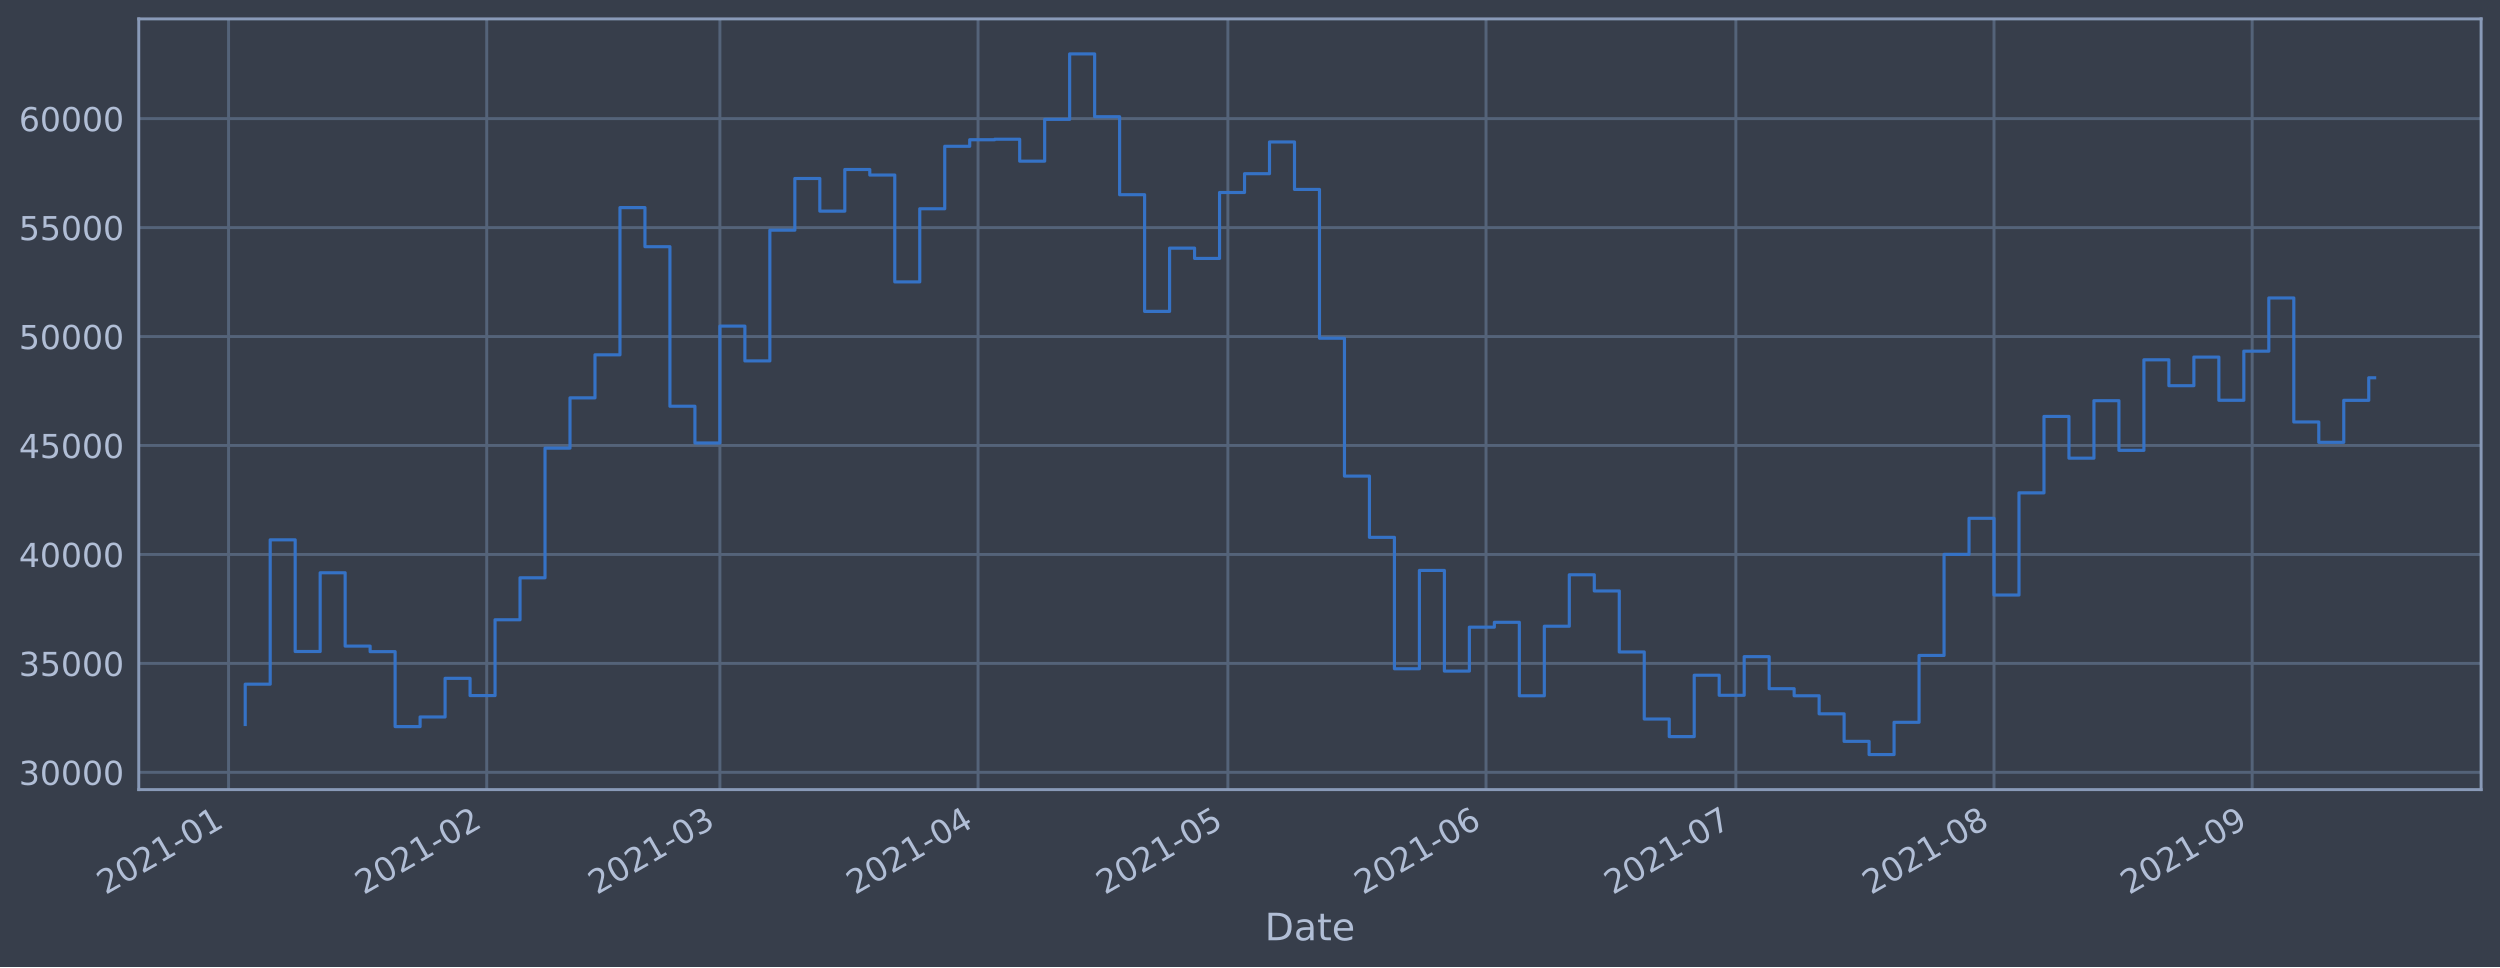
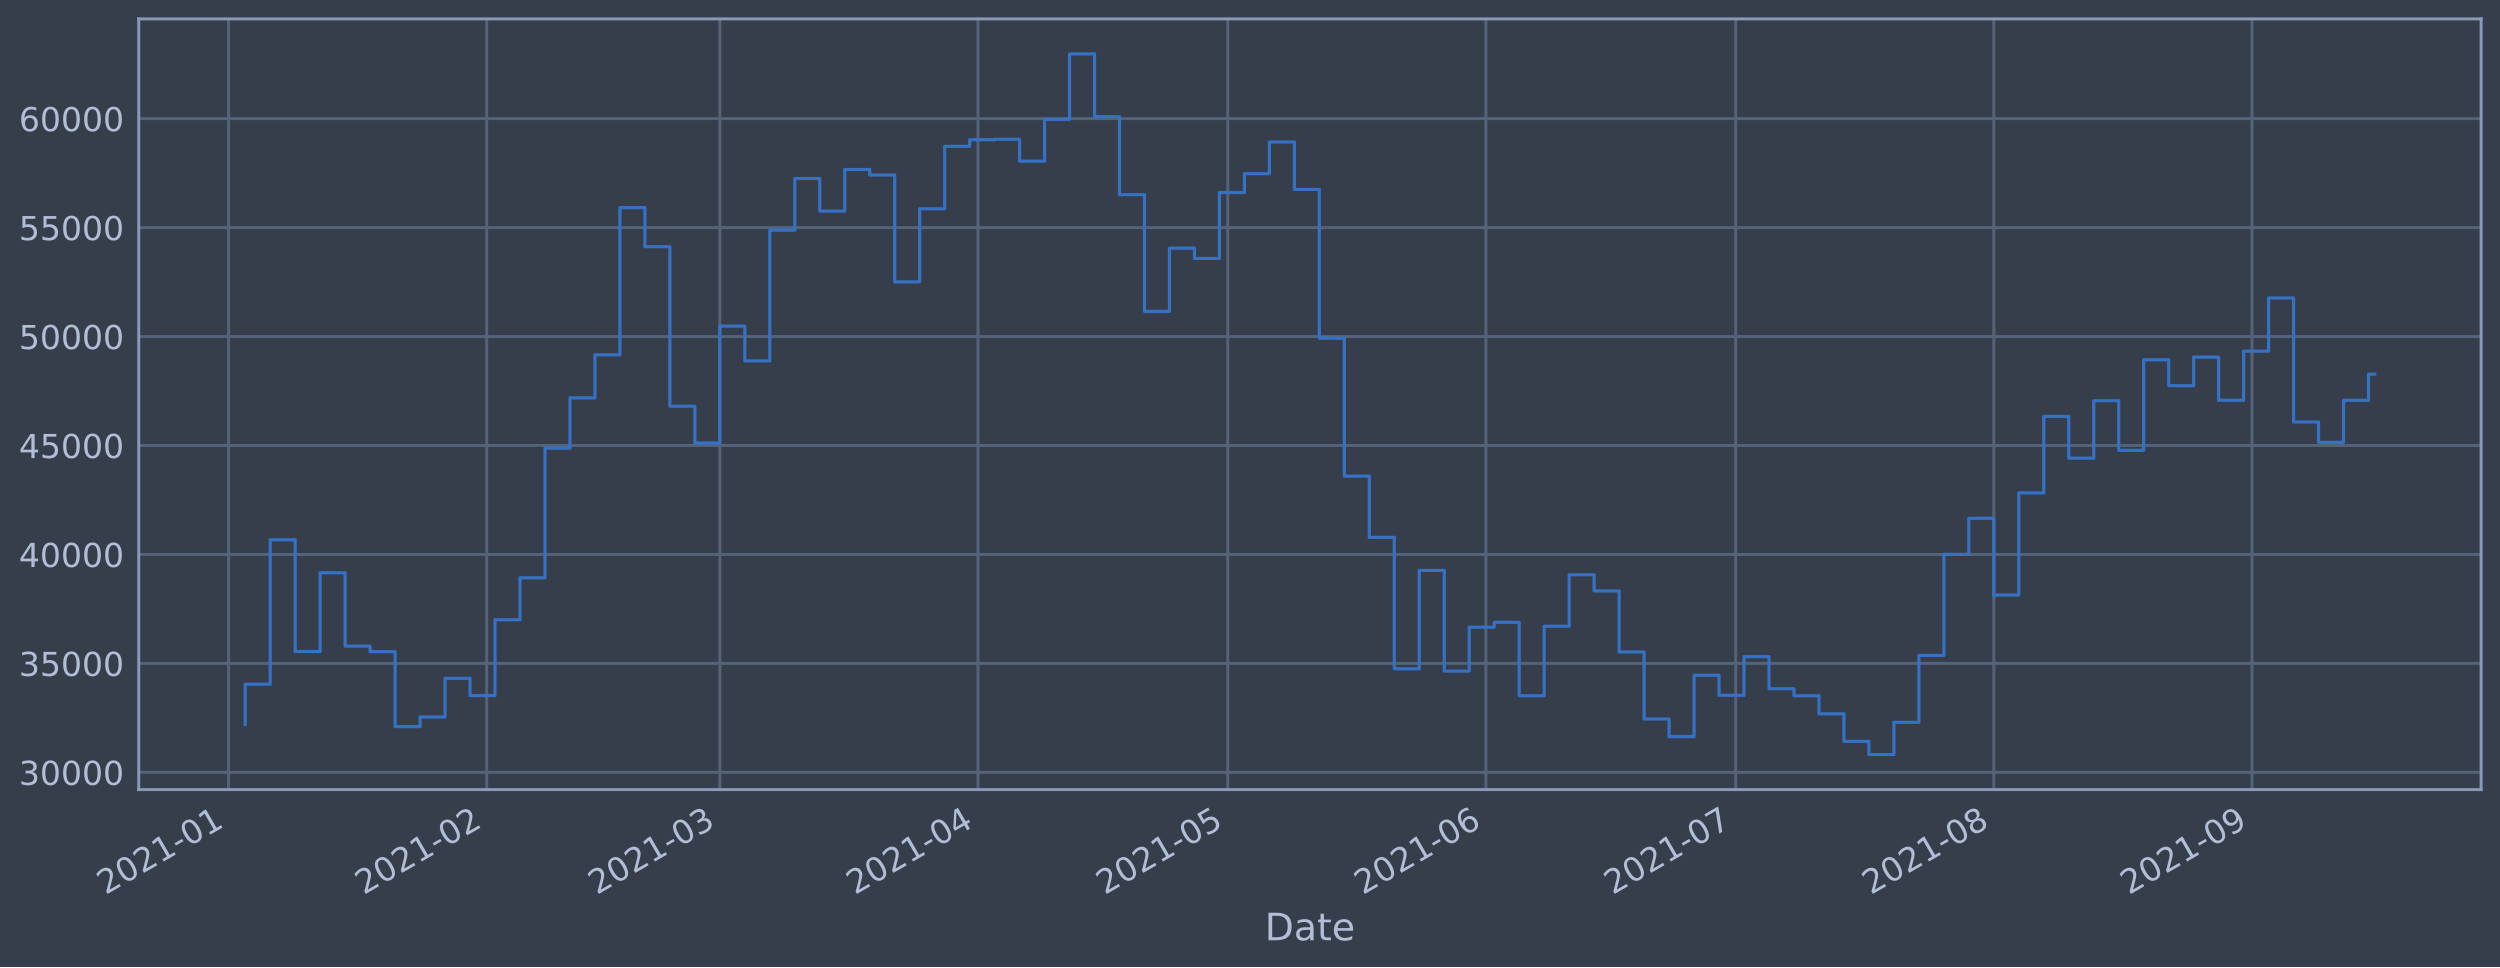
<svg xmlns="http://www.w3.org/2000/svg" xmlns:xlink="http://www.w3.org/1999/xlink" height="368.58pt" version="1.1" viewBox="0 0 952.884 368.58" width="952.884pt">
  <defs>
    <style type="text/css">*{stroke-linecap:butt;stroke-linejoin:round;}</style>
  </defs>
  <g id="figure_1">
    <g id="patch_1">
      <path d="M 0 368.58  L 952.884 368.58  L 952.884 0  L 0 0  z " style="fill:#373e4b;" />
    </g>
    <g id="axes_1">
      <g id="patch_2">
        <path d="M 52.884 300.96  L 945.684 300.96  L 945.684 7.2  L 52.884 7.2  z " style="fill:#373e4b;" />
      </g>
      <g id="matplotlib.axis_1">
        <g id="xtick_1">
          <g id="line2d_1">
-             <path clip-path="url(#pe3e626de74)" d="M 87.117 300.96  L 87.117 7.2  " style="fill:none;stroke:#546379;stroke-linecap:square;stroke-width:1.12;" />
+             <path clip-path="url(#pa1efd45456)" d="M 87.118 300.96  L 87.118 7.2  " style="fill:none;stroke:#546379;stroke-linecap:square;stroke-width:1.12;" />
          </g>
          <g id="line2d_2" />
          <g id="text_1">
-             <g style="fill:#b1bed6;" transform="translate(40.21412 341.1745)rotate(-30)scale(0.126 -0.126)">
+             <g style="fill:#b1bed6;" transform="translate(40.21481 341.1745)rotate(-30)scale(0.126 -0.126)">
              <defs>
                <path d="M 1228 531  L 3431 531  L 3431 0  L 469 0  L 469 531  Q 828 903 1448 1529  Q 2069 2156 2228 2338  Q 2531 2678 2651 2914  Q 2772 3150 2772 3378  Q 2772 3750 2511 3984  Q 2250 4219 1831 4219  Q 1534 4219 1204 4116  Q 875 4013 500 3803  L 500 4441  Q 881 4594 1212 4672  Q 1544 4750 1819 4750  Q 2544 4750 2975 4387  Q 3406 4025 3406 3419  Q 3406 3131 3298 2873  Q 3191 2616 2906 2266  Q 2828 2175 2409 1742  Q 1991 1309 1228 531  z " id="DejaVuSans-32" transform="scale(0.015625)" />
                <path d="M 2034 4250  Q 1547 4250 1301 3770  Q 1056 3291 1056 2328  Q 1056 1369 1301 889  Q 1547 409 2034 409  Q 2525 409 2770 889  Q 3016 1369 3016 2328  Q 3016 3291 2770 3770  Q 2525 4250 2034 4250  z M 2034 4750  Q 2819 4750 3233 4129  Q 3647 3509 3647 2328  Q 3647 1150 3233 529  Q 2819 -91 2034 -91  Q 1250 -91 836 529  Q 422 1150 422 2328  Q 422 3509 836 4129  Q 1250 4750 2034 4750  z " id="DejaVuSans-30" transform="scale(0.015625)" />
                <path d="M 794 531  L 1825 531  L 1825 4091  L 703 3866  L 703 4441  L 1819 4666  L 2450 4666  L 2450 531  L 3481 531  L 3481 0  L 794 0  L 794 531  z " id="DejaVuSans-31" transform="scale(0.015625)" />
                <path d="M 313 2009  L 1997 2009  L 1997 1497  L 313 1497  L 313 2009  z " id="DejaVuSans-2d" transform="scale(0.015625)" />
              </defs>
              <use xlink:href="#DejaVuSans-32" />
              <use x="63.623" xlink:href="#DejaVuSans-30" />
              <use x="127.246" xlink:href="#DejaVuSans-32" />
              <use x="190.869" xlink:href="#DejaVuSans-31" />
              <use x="254.492" xlink:href="#DejaVuSans-2d" />
              <use x="290.576" xlink:href="#DejaVuSans-30" />
              <use x="354.199" xlink:href="#DejaVuSans-31" />
            </g>
          </g>
        </g>
        <g id="xtick_2">
          <g id="line2d_3">
-             <path clip-path="url(#pe3e626de74)" d="M 185.514 300.96  L 185.514 7.2  " style="fill:none;stroke:#546379;stroke-linecap:square;stroke-width:1.12;" />
+             <path clip-path="url(#pa1efd45456)" d="M 185.504 300.96  L 185.504 7.2  " style="fill:none;stroke:#546379;stroke-linecap:square;stroke-width:1.12;" />
          </g>
          <g id="line2d_4" />
          <g id="text_2">
-             <g style="fill:#b1bed6;" transform="translate(138.6108 341.1745)rotate(-30)scale(0.126 -0.126)">
+             <g style="fill:#b1bed6;" transform="translate(138.6009 341.1745)rotate(-30)scale(0.126 -0.126)">
              <use xlink:href="#DejaVuSans-32" />
              <use x="63.623" xlink:href="#DejaVuSans-30" />
              <use x="127.246" xlink:href="#DejaVuSans-32" />
              <use x="190.869" xlink:href="#DejaVuSans-31" />
              <use x="254.492" xlink:href="#DejaVuSans-2d" />
              <use x="290.576" xlink:href="#DejaVuSans-30" />
              <use x="354.199" xlink:href="#DejaVuSans-32" />
            </g>
          </g>
        </g>
        <g id="xtick_3">
          <g id="line2d_5">
-             <path clip-path="url(#pe3e626de74)" d="M 274.389 300.96  L 274.389 7.2  " style="fill:none;stroke:#546379;stroke-linecap:square;stroke-width:1.12;" />
+             <path clip-path="url(#pa1efd45456)" d="M 274.369 300.96  L 274.369 7.2  " style="fill:none;stroke:#546379;stroke-linecap:square;stroke-width:1.12;" />
          </g>
          <g id="line2d_6" />
          <g id="text_3">
-             <g style="fill:#b1bed6;" transform="translate(227.4853 341.1745)rotate(-30)scale(0.126 -0.126)">
+             <g style="fill:#b1bed6;" transform="translate(227.4657 341.1745)rotate(-30)scale(0.126 -0.126)">
              <defs>
                <path d="M 2597 2516  Q 3050 2419 3304 2112  Q 3559 1806 3559 1356  Q 3559 666 3084 287  Q 2609 -91 1734 -91  Q 1441 -91 1130 -33  Q 819 25 488 141  L 488 750  Q 750 597 1062 519  Q 1375 441 1716 441  Q 2309 441 2620 675  Q 2931 909 2931 1356  Q 2931 1769 2642 2001  Q 2353 2234 1838 2234  L 1294 2234  L 1294 2753  L 1863 2753  Q 2328 2753 2575 2939  Q 2822 3125 2822 3475  Q 2822 3834 2567 4026  Q 2313 4219 1838 4219  Q 1578 4219 1281 4162  Q 984 4106 628 3988  L 628 4550  Q 988 4650 1302 4700  Q 1616 4750 1894 4750  Q 2613 4750 3031 4423  Q 3450 4097 3450 3541  Q 3450 3153 3228 2886  Q 3006 2619 2597 2516  z " id="DejaVuSans-33" transform="scale(0.015625)" />
              </defs>
              <use xlink:href="#DejaVuSans-32" />
              <use x="63.623" xlink:href="#DejaVuSans-30" />
              <use x="127.246" xlink:href="#DejaVuSans-32" />
              <use x="190.869" xlink:href="#DejaVuSans-31" />
              <use x="254.492" xlink:href="#DejaVuSans-2d" />
              <use x="290.576" xlink:href="#DejaVuSans-30" />
              <use x="354.199" xlink:href="#DejaVuSans-33" />
            </g>
          </g>
        </g>
        <g id="xtick_4">
          <g id="line2d_7">
-             <path clip-path="url(#pe3e626de74)" d="M 372.785 300.96  L 372.785 7.2  " style="fill:none;stroke:#546379;stroke-linecap:square;stroke-width:1.12;" />
+             <path clip-path="url(#pa1efd45456)" d="M 372.755 300.96  L 372.755 7.2  " style="fill:none;stroke:#546379;stroke-linecap:square;stroke-width:1.12;" />
          </g>
          <g id="line2d_8" />
          <g id="text_4">
-             <g style="fill:#b1bed6;" transform="translate(325.882 341.1745)rotate(-30)scale(0.126 -0.126)">
+             <g style="fill:#b1bed6;" transform="translate(325.8517 341.1745)rotate(-30)scale(0.126 -0.126)">
              <defs>
                <path d="M 2419 4116  L 825 1625  L 2419 1625  L 2419 4116  z M 2253 4666  L 3047 4666  L 3047 1625  L 3713 1625  L 3713 1100  L 3047 1100  L 3047 0  L 2419 0  L 2419 1100  L 313 1100  L 313 1709  L 2253 4666  z " id="DejaVuSans-34" transform="scale(0.015625)" />
              </defs>
              <use xlink:href="#DejaVuSans-32" />
              <use x="63.623" xlink:href="#DejaVuSans-30" />
              <use x="127.246" xlink:href="#DejaVuSans-32" />
              <use x="190.869" xlink:href="#DejaVuSans-31" />
              <use x="254.492" xlink:href="#DejaVuSans-2d" />
              <use x="290.576" xlink:href="#DejaVuSans-30" />
              <use x="354.199" xlink:href="#DejaVuSans-34" />
            </g>
          </g>
        </g>
        <g id="xtick_5">
          <g id="line2d_9">
-             <path clip-path="url(#pe3e626de74)" d="M 468.008 300.96  L 468.008 7.2  " style="fill:none;stroke:#546379;stroke-linecap:square;stroke-width:1.12;" />
+             <path clip-path="url(#pa1efd45456)" d="M 467.967 300.96  L 467.967 7.2  " style="fill:none;stroke:#546379;stroke-linecap:square;stroke-width:1.12;" />
          </g>
          <g id="line2d_10" />
          <g id="text_5">
-             <g style="fill:#b1bed6;" transform="translate(421.1047 341.1745)rotate(-30)scale(0.126 -0.126)">
+             <g style="fill:#b1bed6;" transform="translate(421.064 341.1745)rotate(-30)scale(0.126 -0.126)">
              <defs>
                <path d="M 691 4666  L 3169 4666  L 3169 4134  L 1269 4134  L 1269 2991  Q 1406 3038 1543 3061  Q 1681 3084 1819 3084  Q 2600 3084 3056 2656  Q 3513 2228 3513 1497  Q 3513 744 3044 326  Q 2575 -91 1722 -91  Q 1428 -91 1123 -41  Q 819 9 494 109  L 494 744  Q 775 591 1075 516  Q 1375 441 1709 441  Q 2250 441 2565 725  Q 2881 1009 2881 1497  Q 2881 1984 2565 2268  Q 2250 2553 1709 2553  Q 1456 2553 1204 2497  Q 953 2441 691 2322  L 691 4666  z " id="DejaVuSans-35" transform="scale(0.015625)" />
              </defs>
              <use xlink:href="#DejaVuSans-32" />
              <use x="63.623" xlink:href="#DejaVuSans-30" />
              <use x="127.246" xlink:href="#DejaVuSans-32" />
              <use x="190.869" xlink:href="#DejaVuSans-31" />
              <use x="254.492" xlink:href="#DejaVuSans-2d" />
              <use x="290.576" xlink:href="#DejaVuSans-30" />
              <use x="354.199" xlink:href="#DejaVuSans-35" />
            </g>
          </g>
        </g>
        <g id="xtick_6">
          <g id="line2d_11">
-             <path clip-path="url(#pe3e626de74)" d="M 566.405 300.96  L 566.405 7.2  " style="fill:none;stroke:#546379;stroke-linecap:square;stroke-width:1.12;" />
+             <path clip-path="url(#pa1efd45456)" d="M 566.353 300.96  L 566.353 7.2  " style="fill:none;stroke:#546379;stroke-linecap:square;stroke-width:1.12;" />
          </g>
          <g id="line2d_12" />
          <g id="text_6">
-             <g style="fill:#b1bed6;" transform="translate(519.5014 341.1745)rotate(-30)scale(0.126 -0.126)">
+             <g style="fill:#b1bed6;" transform="translate(519.45 341.1745)rotate(-30)scale(0.126 -0.126)">
              <defs>
                <path d="M 2113 2584  Q 1688 2584 1439 2293  Q 1191 2003 1191 1497  Q 1191 994 1439 701  Q 1688 409 2113 409  Q 2538 409 2786 701  Q 3034 994 3034 1497  Q 3034 2003 2786 2293  Q 2538 2584 2113 2584  z M 3366 4563  L 3366 3988  Q 3128 4100 2886 4159  Q 2644 4219 2406 4219  Q 1781 4219 1451 3797  Q 1122 3375 1075 2522  Q 1259 2794 1537 2939  Q 1816 3084 2150 3084  Q 2853 3084 3261 2657  Q 3669 2231 3669 1497  Q 3669 778 3244 343  Q 2819 -91 2113 -91  Q 1303 -91 875 529  Q 447 1150 447 2328  Q 447 3434 972 4092  Q 1497 4750 2381 4750  Q 2619 4750 2861 4703  Q 3103 4656 3366 4563  z " id="DejaVuSans-36" transform="scale(0.015625)" />
              </defs>
              <use xlink:href="#DejaVuSans-32" />
              <use x="63.623" xlink:href="#DejaVuSans-30" />
              <use x="127.246" xlink:href="#DejaVuSans-32" />
              <use x="190.869" xlink:href="#DejaVuSans-31" />
              <use x="254.492" xlink:href="#DejaVuSans-2d" />
              <use x="290.576" xlink:href="#DejaVuSans-30" />
              <use x="354.199" xlink:href="#DejaVuSans-36" />
            </g>
          </g>
        </g>
        <g id="xtick_7">
          <g id="line2d_13">
-             <path clip-path="url(#pe3e626de74)" d="M 661.627 300.96  L 661.627 7.2  " style="fill:none;stroke:#546379;stroke-linecap:square;stroke-width:1.12;" />
+             <path clip-path="url(#pa1efd45456)" d="M 661.566 300.96  L 661.566 7.2  " style="fill:none;stroke:#546379;stroke-linecap:square;stroke-width:1.12;" />
          </g>
          <g id="line2d_14" />
          <g id="text_7">
-             <g style="fill:#b1bed6;" transform="translate(614.7241 341.1745)rotate(-30)scale(0.126 -0.126)">
+             <g style="fill:#b1bed6;" transform="translate(614.6623 341.1745)rotate(-30)scale(0.126 -0.126)">
              <defs>
                <path d="M 525 4666  L 3525 4666  L 3525 4397  L 1831 0  L 1172 0  L 2766 4134  L 525 4134  L 525 4666  z " id="DejaVuSans-37" transform="scale(0.015625)" />
              </defs>
              <use xlink:href="#DejaVuSans-32" />
              <use x="63.623" xlink:href="#DejaVuSans-30" />
              <use x="127.246" xlink:href="#DejaVuSans-32" />
              <use x="190.869" xlink:href="#DejaVuSans-31" />
              <use x="254.492" xlink:href="#DejaVuSans-2d" />
              <use x="290.576" xlink:href="#DejaVuSans-30" />
              <use x="354.199" xlink:href="#DejaVuSans-37" />
            </g>
          </g>
        </g>
        <g id="xtick_8">
          <g id="line2d_15">
-             <path clip-path="url(#pe3e626de74)" d="M 760.024 300.96  L 760.024 7.2  " style="fill:none;stroke:#546379;stroke-linecap:square;stroke-width:1.12;" />
+             <path clip-path="url(#pa1efd45456)" d="M 759.952 300.96  L 759.952 7.2  " style="fill:none;stroke:#546379;stroke-linecap:square;stroke-width:1.12;" />
          </g>
          <g id="line2d_16" />
          <g id="text_8">
-             <g style="fill:#b1bed6;" transform="translate(713.1208 341.1745)rotate(-30)scale(0.126 -0.126)">
+             <g style="fill:#b1bed6;" transform="translate(713.0484 341.1745)rotate(-30)scale(0.126 -0.126)">
              <defs>
                <path d="M 2034 2216  Q 1584 2216 1326 1975  Q 1069 1734 1069 1313  Q 1069 891 1326 650  Q 1584 409 2034 409  Q 2484 409 2743 651  Q 3003 894 3003 1313  Q 3003 1734 2745 1975  Q 2488 2216 2034 2216  z M 1403 2484  Q 997 2584 770 2862  Q 544 3141 544 3541  Q 544 4100 942 4425  Q 1341 4750 2034 4750  Q 2731 4750 3128 4425  Q 3525 4100 3525 3541  Q 3525 3141 3298 2862  Q 3072 2584 2669 2484  Q 3125 2378 3379 2068  Q 3634 1759 3634 1313  Q 3634 634 3220 271  Q 2806 -91 2034 -91  Q 1263 -91 848 271  Q 434 634 434 1313  Q 434 1759 690 2068  Q 947 2378 1403 2484  z M 1172 3481  Q 1172 3119 1398 2916  Q 1625 2713 2034 2713  Q 2441 2713 2670 2916  Q 2900 3119 2900 3481  Q 2900 3844 2670 4047  Q 2441 4250 2034 4250  Q 1625 4250 1398 4047  Q 1172 3844 1172 3481  z " id="DejaVuSans-38" transform="scale(0.015625)" />
              </defs>
              <use xlink:href="#DejaVuSans-32" />
              <use x="63.623" xlink:href="#DejaVuSans-30" />
              <use x="127.246" xlink:href="#DejaVuSans-32" />
              <use x="190.869" xlink:href="#DejaVuSans-31" />
              <use x="254.492" xlink:href="#DejaVuSans-2d" />
              <use x="290.576" xlink:href="#DejaVuSans-30" />
              <use x="354.199" xlink:href="#DejaVuSans-38" />
            </g>
          </g>
        </g>
        <g id="xtick_9">
          <g id="line2d_17">
-             <path clip-path="url(#pe3e626de74)" d="M 858.421 300.96  L 858.421 7.2  " style="fill:none;stroke:#546379;stroke-linecap:square;stroke-width:1.12;" />
+             <path clip-path="url(#pa1efd45456)" d="M 858.338 300.96  L 858.338 7.2  " style="fill:none;stroke:#546379;stroke-linecap:square;stroke-width:1.12;" />
          </g>
          <g id="line2d_18" />
          <g id="text_9">
-             <g style="fill:#b1bed6;" transform="translate(811.5175 341.1745)rotate(-30)scale(0.126 -0.126)">
+             <g style="fill:#b1bed6;" transform="translate(811.4344 341.1745)rotate(-30)scale(0.126 -0.126)">
              <defs>
                <path d="M 703 97  L 703 672  Q 941 559 1184 500  Q 1428 441 1663 441  Q 2288 441 2617 861  Q 2947 1281 2994 2138  Q 2813 1869 2534 1725  Q 2256 1581 1919 1581  Q 1219 1581 811 2004  Q 403 2428 403 3163  Q 403 3881 828 4315  Q 1253 4750 1959 4750  Q 2769 4750 3195 4129  Q 3622 3509 3622 2328  Q 3622 1225 3098 567  Q 2575 -91 1691 -91  Q 1453 -91 1209 -44  Q 966 3 703 97  z M 1959 2075  Q 2384 2075 2632 2365  Q 2881 2656 2881 3163  Q 2881 3666 2632 3958  Q 2384 4250 1959 4250  Q 1534 4250 1286 3958  Q 1038 3666 1038 3163  Q 1038 2656 1286 2365  Q 1534 2075 1959 2075  z " id="DejaVuSans-39" transform="scale(0.015625)" />
              </defs>
              <use xlink:href="#DejaVuSans-32" />
              <use x="63.623" xlink:href="#DejaVuSans-30" />
              <use x="127.246" xlink:href="#DejaVuSans-32" />
              <use x="190.869" xlink:href="#DejaVuSans-31" />
              <use x="254.492" xlink:href="#DejaVuSans-2d" />
              <use x="290.576" xlink:href="#DejaVuSans-30" />
              <use x="354.199" xlink:href="#DejaVuSans-39" />
            </g>
          </g>
        </g>
        <g id="text_10">
          <g style="fill:#b1bed6;" transform="translate(482.0746 358.3856)scale(0.144 -0.144)">
            <defs>
              <path d="M 1259 4147  L 1259 519  L 2022 519  Q 2988 519 3436 956  Q 3884 1394 3884 2338  Q 3884 3275 3436 3711  Q 2988 4147 2022 4147  L 1259 4147  z M 628 4666  L 1925 4666  Q 3281 4666 3915 4102  Q 4550 3538 4550 2338  Q 4550 1131 3912 565  Q 3275 0 1925 0  L 628 0  L 628 4666  z " id="DejaVuSans-44" transform="scale(0.015625)" />
              <path d="M 2194 1759  Q 1497 1759 1228 1600  Q 959 1441 959 1056  Q 959 750 1161 570  Q 1363 391 1709 391  Q 2188 391 2477 730  Q 2766 1069 2766 1631  L 2766 1759  L 2194 1759  z M 3341 1997  L 3341 0  L 2766 0  L 2766 531  Q 2569 213 2275 61  Q 1981 -91 1556 -91  Q 1019 -91 701 211  Q 384 513 384 1019  Q 384 1609 779 1909  Q 1175 2209 1959 2209  L 2766 2209  L 2766 2266  Q 2766 2663 2505 2880  Q 2244 3097 1772 3097  Q 1472 3097 1187 3025  Q 903 2953 641 2809  L 641 3341  Q 956 3463 1253 3523  Q 1550 3584 1831 3584  Q 2591 3584 2966 3190  Q 3341 2797 3341 1997  z " id="DejaVuSans-61" transform="scale(0.015625)" />
              <path d="M 1172 4494  L 1172 3500  L 2356 3500  L 2356 3053  L 1172 3053  L 1172 1153  Q 1172 725 1289 603  Q 1406 481 1766 481  L 2356 481  L 2356 0  L 1766 0  Q 1100 0 847 248  Q 594 497 594 1153  L 594 3053  L 172 3053  L 172 3500  L 594 3500  L 594 4494  L 1172 4494  z " id="DejaVuSans-74" transform="scale(0.015625)" />
              <path d="M 3597 1894  L 3597 1613  L 953 1613  Q 991 1019 1311 708  Q 1631 397 2203 397  Q 2534 397 2845 478  Q 3156 559 3463 722  L 3463 178  Q 3153 47 2828 -22  Q 2503 -91 2169 -91  Q 1331 -91 842 396  Q 353 884 353 1716  Q 353 2575 817 3079  Q 1281 3584 2069 3584  Q 2775 3584 3186 3129  Q 3597 2675 3597 1894  z M 3022 2063  Q 3016 2534 2758 2815  Q 2500 3097 2075 3097  Q 1594 3097 1305 2825  Q 1016 2553 972 2059  L 3022 2063  z " id="DejaVuSans-65" transform="scale(0.015625)" />
            </defs>
            <use xlink:href="#DejaVuSans-44" />
            <use x="77.002" xlink:href="#DejaVuSans-61" />
            <use x="138.281" xlink:href="#DejaVuSans-74" />
            <use x="177.49" xlink:href="#DejaVuSans-65" />
          </g>
        </g>
      </g>
      <g id="matplotlib.axis_2">
        <g id="ytick_1">
          <g id="line2d_19">
-             <path clip-path="url(#pe3e626de74)" d="M 52.884 294.384  L 945.684 294.384  " style="fill:none;stroke:#546379;stroke-linecap:square;stroke-width:1.12;" />
+             <path clip-path="url(#pa1efd45456)" d="M 52.884 294.384  L 945.684 294.384  " style="fill:none;stroke:#546379;stroke-linecap:square;stroke-width:1.12;" />
          </g>
          <g id="line2d_20" />
          <g id="text_11">
            <g style="fill:#b1bed6;" transform="translate(7.2 299.1712)scale(0.126 -0.126)">
              <use xlink:href="#DejaVuSans-33" />
              <use x="63.623" xlink:href="#DejaVuSans-30" />
              <use x="127.246" xlink:href="#DejaVuSans-30" />
              <use x="190.869" xlink:href="#DejaVuSans-30" />
              <use x="254.492" xlink:href="#DejaVuSans-30" />
            </g>
          </g>
        </g>
        <g id="ytick_2">
          <g id="line2d_21">
-             <path clip-path="url(#pe3e626de74)" d="M 52.884 252.856  L 945.684 252.856  " style="fill:none;stroke:#546379;stroke-linecap:square;stroke-width:1.12;" />
+             <path clip-path="url(#pa1efd45456)" d="M 52.884 252.856  L 945.684 252.856  " style="fill:none;stroke:#546379;stroke-linecap:square;stroke-width:1.12;" />
          </g>
          <g id="line2d_22" />
          <g id="text_12">
            <g style="fill:#b1bed6;" transform="translate(7.2 257.6428)scale(0.126 -0.126)">
              <use xlink:href="#DejaVuSans-33" />
              <use x="63.623" xlink:href="#DejaVuSans-35" />
              <use x="127.246" xlink:href="#DejaVuSans-30" />
              <use x="190.869" xlink:href="#DejaVuSans-30" />
              <use x="254.492" xlink:href="#DejaVuSans-30" />
            </g>
          </g>
        </g>
        <g id="ytick_3">
          <g id="line2d_23">
-             <path clip-path="url(#pe3e626de74)" d="M 52.884 211.327  L 945.684 211.327  " style="fill:none;stroke:#546379;stroke-linecap:square;stroke-width:1.12;" />
+             <path clip-path="url(#pa1efd45456)" d="M 52.884 211.327  L 945.684 211.327  " style="fill:none;stroke:#546379;stroke-linecap:square;stroke-width:1.12;" />
          </g>
          <g id="line2d_24" />
          <g id="text_13">
            <g style="fill:#b1bed6;" transform="translate(7.2 216.1143)scale(0.126 -0.126)">
              <use xlink:href="#DejaVuSans-34" />
              <use x="63.623" xlink:href="#DejaVuSans-30" />
              <use x="127.246" xlink:href="#DejaVuSans-30" />
              <use x="190.869" xlink:href="#DejaVuSans-30" />
              <use x="254.492" xlink:href="#DejaVuSans-30" />
            </g>
          </g>
        </g>
        <g id="ytick_4">
          <g id="line2d_25">
-             <path clip-path="url(#pe3e626de74)" d="M 52.884 169.799  L 945.684 169.799  " style="fill:none;stroke:#546379;stroke-linecap:square;stroke-width:1.12;" />
+             <path clip-path="url(#pa1efd45456)" d="M 52.884 169.799  L 945.684 169.799  " style="fill:none;stroke:#546379;stroke-linecap:square;stroke-width:1.12;" />
          </g>
          <g id="line2d_26" />
          <g id="text_14">
            <g style="fill:#b1bed6;" transform="translate(7.2 174.5858)scale(0.126 -0.126)">
              <use xlink:href="#DejaVuSans-34" />
              <use x="63.623" xlink:href="#DejaVuSans-35" />
              <use x="127.246" xlink:href="#DejaVuSans-30" />
              <use x="190.869" xlink:href="#DejaVuSans-30" />
              <use x="254.492" xlink:href="#DejaVuSans-30" />
            </g>
          </g>
        </g>
        <g id="ytick_5">
          <g id="line2d_27">
-             <path clip-path="url(#pe3e626de74)" d="M 52.884 128.27  L 945.684 128.27  " style="fill:none;stroke:#546379;stroke-linecap:square;stroke-width:1.12;" />
+             <path clip-path="url(#pa1efd45456)" d="M 52.884 128.27  L 945.684 128.27  " style="fill:none;stroke:#546379;stroke-linecap:square;stroke-width:1.12;" />
          </g>
          <g id="line2d_28" />
          <g id="text_15">
            <g style="fill:#b1bed6;" transform="translate(7.2 133.0573)scale(0.126 -0.126)">
              <use xlink:href="#DejaVuSans-35" />
              <use x="63.623" xlink:href="#DejaVuSans-30" />
              <use x="127.246" xlink:href="#DejaVuSans-30" />
              <use x="190.869" xlink:href="#DejaVuSans-30" />
              <use x="254.492" xlink:href="#DejaVuSans-30" />
            </g>
          </g>
        </g>
        <g id="ytick_6">
          <g id="line2d_29">
-             <path clip-path="url(#pe3e626de74)" d="M 52.884 86.742  L 945.684 86.742  " style="fill:none;stroke:#546379;stroke-linecap:square;stroke-width:1.12;" />
+             <path clip-path="url(#pa1efd45456)" d="M 52.884 86.742  L 945.684 86.742  " style="fill:none;stroke:#546379;stroke-linecap:square;stroke-width:1.12;" />
          </g>
          <g id="line2d_30" />
          <g id="text_16">
            <g style="fill:#b1bed6;" transform="translate(7.2 91.52883)scale(0.126 -0.126)">
              <use xlink:href="#DejaVuSans-35" />
              <use x="63.623" xlink:href="#DejaVuSans-35" />
              <use x="127.246" xlink:href="#DejaVuSans-30" />
              <use x="190.869" xlink:href="#DejaVuSans-30" />
              <use x="254.492" xlink:href="#DejaVuSans-30" />
            </g>
          </g>
        </g>
        <g id="ytick_7">
          <g id="line2d_31">
-             <path clip-path="url(#pe3e626de74)" d="M 52.884 45.213  L 945.684 45.213  " style="fill:none;stroke:#546379;stroke-linecap:square;stroke-width:1.12;" />
+             <path clip-path="url(#pa1efd45456)" d="M 52.884 45.213  L 945.684 45.213  " style="fill:none;stroke:#546379;stroke-linecap:square;stroke-width:1.12;" />
          </g>
          <g id="line2d_32" />
          <g id="text_17">
            <g style="fill:#b1bed6;" transform="translate(7.2 50.00035)scale(0.126 -0.126)">
              <use xlink:href="#DejaVuSans-36" />
              <use x="63.623" xlink:href="#DejaVuSans-30" />
              <use x="127.246" xlink:href="#DejaVuSans-30" />
              <use x="190.869" xlink:href="#DejaVuSans-30" />
              <use x="254.492" xlink:href="#DejaVuSans-30" />
            </g>
          </g>
        </g>
      </g>
      <g id="line2d_33">
-         <path clip-path="url(#pe3e626de74)" d="M 93.466 276.149  L 93.466 260.774  L 102.988 260.774  L 102.988 205.76  L 112.51 205.76  L 112.51 248.33  L 122.032 248.33  L 122.032 218.317  L 131.555 218.317  L 131.555 246.269  L 141.077 246.269  L 141.077 248.379  L 150.599 248.379  L 150.599 276.944  L 160.121 276.944  L 160.121 273.273  L 169.644 273.273  L 169.644 258.551  L 179.166 258.551  L 179.166 265.124  L 188.688 265.124  L 188.688 236.227  L 198.21 236.227  L 198.21 220.23  L 207.733 220.23  L 207.733 170.811  L 217.255 170.811  L 217.255 151.649  L 226.777 151.649  L 226.777 135.246  L 236.3 135.246  L 236.3 79.13  L 245.822 79.13  L 245.822 94.023  L 255.344 94.023  L 255.344 154.845  L 264.866 154.845  L 264.866 168.853  L 274.389 168.853  L 274.389 124.303  L 283.911 124.303  L 283.911 137.559  L 293.433 137.559  L 293.433 87.726  L 302.955 87.726  L 302.955 68.027  L 312.478 68.027  L 312.478 80.473  L 322 80.473  L 322 64.6  L 331.522 64.6  L 331.522 66.715  L 341.044 66.715  L 341.044 107.438  L 350.567 107.438  L 350.567 79.566  L 360.089 79.566  L 360.089 55.76  L 369.611 55.76  L 369.611 53.259  L 379.133 53.259  L 379.133 53.07  L 388.656 53.07  L 388.656 61.421  L 398.178 61.421  L 398.178 45.505  L 407.7 45.505  L 407.7 20.553  L 417.223 20.553  L 417.223 44.49  L 426.745 44.49  L 426.745 74.218  L 436.267 74.218  L 436.267 118.693  L 445.789 118.693  L 445.789 94.577  L 455.312 94.577  L 455.312 98.501  L 464.834 98.501  L 464.834 73.366  L 474.356 73.366  L 474.356 66.2  L 483.878 66.2  L 483.878 54.11  L 493.401 54.11  L 493.401 72.207  L 502.923 72.207  L 502.923 128.914  L 512.445 128.914  L 512.445 181.458  L 521.967 181.458  L 521.967 204.813  L 531.49 204.813  L 531.49 254.894  L 541.012 254.894  L 541.012 217.423  L 550.534 217.423  L 550.534 255.782  L 560.057 255.782  L 560.057 239.046  L 569.579 239.046  L 569.579 237.195  L 579.101 237.195  L 579.101 265.191  L 588.623 265.191  L 588.623 238.698  L 598.146 238.698  L 598.146 219.078  L 607.668 219.078  L 607.668 225.24  L 617.19 225.24  L 617.19 248.502  L 626.712 248.502  L 626.712 274.055  L 636.235 274.055  L 636.235 280.758  L 645.757 280.758  L 645.757 257.368  L 655.279 257.368  L 655.279 265.008  L 664.801 265.008  L 664.801 250.287  L 674.324 250.287  L 674.324 262.498  L 683.846 262.498  L 683.846 265.185  L 693.368 265.185  L 693.368 272.07  L 702.89 272.07  L 702.89 282.58  L 712.413 282.58  L 712.413 287.607  L 721.935 287.607  L 721.935 275.299  L 731.457 275.299  L 731.457 249.823  L 740.98 249.823  L 740.98 211.306  L 750.502 211.306  L 750.502 197.548  L 760.024 197.548  L 760.024 226.792  L 769.546 226.792  L 769.546 187.856  L 779.069 187.856  L 779.069 158.723  L 788.591 158.723  L 788.591 174.635  L 798.113 174.635  L 798.113 152.719  L 807.635 152.719  L 807.635 171.644  L 817.158 171.644  L 817.158 137.141  L 826.68 137.141  L 826.68 147.003  L 836.202 147.003  L 836.202 136.104  L 845.724 136.104  L 845.724 152.566  L 855.247 152.566  L 855.247 133.843  L 864.769 133.843  L 864.769 113.577  L 874.291 113.577  L 874.291 160.842  L 883.813 160.842  L 883.813 168.596  L 893.336 168.596  L 893.336 152.588  L 902.858 152.588  L 902.858 143.991  L 905.102 143.991  L 905.102 143.991  " style="fill:none;stroke:#3572c6;stroke-linecap:square;stroke-width:1.2;" />
+         <path clip-path="url(#pa1efd45456)" d="M 93.466 276.149  L 93.466 260.774  L 102.987 260.774  L 102.987 205.76  L 112.508 205.76  L 112.508 248.33  L 122.029 248.33  L 122.029 218.317  L 131.55 218.317  L 131.55 246.269  L 141.072 246.269  L 141.072 248.379  L 150.593 248.379  L 150.593 276.944  L 160.114 276.944  L 160.114 273.273  L 169.635 273.273  L 169.635 258.551  L 179.157 258.551  L 179.157 265.124  L 188.678 265.124  L 188.678 236.227  L 198.199 236.227  L 198.199 220.23  L 207.72 220.23  L 207.72 170.811  L 217.242 170.811  L 217.242 151.649  L 226.763 151.649  L 226.763 135.246  L 236.284 135.246  L 236.284 79.13  L 245.805 79.13  L 245.805 94.023  L 255.326 94.023  L 255.326 154.845  L 264.848 154.845  L 264.848 168.853  L 274.369 168.853  L 274.369 124.303  L 283.89 124.303  L 283.89 137.559  L 293.411 137.559  L 293.411 87.726  L 302.933 87.726  L 302.933 68.027  L 312.454 68.027  L 312.454 80.473  L 321.975 80.473  L 321.975 64.6  L 331.496 64.6  L 331.496 66.715  L 341.018 66.715  L 341.018 107.438  L 350.539 107.438  L 350.539 79.566  L 360.06 79.566  L 360.06 55.76  L 369.581 55.76  L 369.581 53.259  L 379.102 53.259  L 379.102 53.07  L 388.624 53.07  L 388.624 61.421  L 398.145 61.421  L 398.145 45.505  L 407.666 45.505  L 407.666 20.553  L 417.187 20.553  L 417.187 44.49  L 426.709 44.49  L 426.709 74.218  L 436.23 74.218  L 436.23 118.693  L 445.751 118.693  L 445.751 94.577  L 455.272 94.577  L 455.272 98.501  L 464.794 98.501  L 464.794 73.366  L 474.315 73.366  L 474.315 66.2  L 483.836 66.2  L 483.836 54.11  L 493.357 54.11  L 493.357 72.207  L 502.878 72.207  L 502.878 128.914  L 512.4 128.914  L 512.4 181.458  L 521.921 181.458  L 521.921 204.813  L 531.442 204.813  L 531.442 254.894  L 540.963 254.894  L 540.963 217.423  L 550.485 217.423  L 550.485 255.782  L 560.006 255.782  L 560.006 239.046  L 569.527 239.046  L 569.527 237.195  L 579.048 237.195  L 579.048 265.191  L 588.57 265.191  L 588.57 238.698  L 598.091 238.698  L 598.091 219.078  L 607.612 219.078  L 607.612 225.24  L 617.133 225.24  L 617.133 248.502  L 626.654 248.502  L 626.654 274.055  L 636.176 274.055  L 636.176 280.758  L 645.697 280.758  L 645.697 257.368  L 655.218 257.368  L 655.218 265.008  L 664.739 265.008  L 664.739 250.287  L 674.261 250.287  L 674.261 262.498  L 683.782 262.498  L 683.782 265.185  L 693.303 265.185  L 693.303 272.07  L 702.824 272.07  L 702.824 282.58  L 712.346 282.58  L 712.346 287.607  L 721.867 287.607  L 721.867 275.299  L 731.388 275.299  L 731.388 249.823  L 740.909 249.823  L 740.909 211.306  L 750.43 211.306  L 750.43 197.548  L 759.952 197.548  L 759.952 226.792  L 769.473 226.792  L 769.473 187.856  L 778.994 187.856  L 778.994 158.723  L 788.515 158.723  L 788.515 174.635  L 798.037 174.635  L 798.037 152.719  L 807.558 152.719  L 807.558 171.644  L 817.079 171.644  L 817.079 137.141  L 826.6 137.141  L 826.6 147.003  L 836.122 147.003  L 836.122 136.104  L 845.643 136.104  L 845.643 152.566  L 855.164 152.566  L 855.164 133.843  L 864.685 133.843  L 864.685 113.577  L 874.206 113.577  L 874.206 160.842  L 883.728 160.842  L 883.728 168.596  L 893.249 168.596  L 893.249 152.588  L 902.77 152.588  L 902.77 142.615  L 905.102 142.615  L 905.102 142.615  " style="fill:none;stroke:#3572c6;stroke-linecap:square;stroke-width:1.2;" />
      </g>
      <g id="patch_3">
        <path d="M 52.884 300.96  L 52.884 7.2  " style="fill:none;stroke:#899ab8;stroke-linecap:square;stroke-linejoin:miter;stroke-width:1.12;" />
      </g>
      <g id="patch_4">
        <path d="M 945.684 300.96  L 945.684 7.2  " style="fill:none;stroke:#899ab8;stroke-linecap:square;stroke-linejoin:miter;stroke-width:1.12;" />
      </g>
      <g id="patch_5">
        <path d="M 52.884 300.96  L 945.684 300.96  " style="fill:none;stroke:#899ab8;stroke-linecap:square;stroke-linejoin:miter;stroke-width:1.12;" />
      </g>
      <g id="patch_6">
        <path d="M 52.884 7.2  L 945.684 7.2  " style="fill:none;stroke:#899ab8;stroke-linecap:square;stroke-linejoin:miter;stroke-width:1.12;" />
      </g>
    </g>
  </g>
  <defs>
-     <clipPath id="pe3e626de74">
+     <clipPath id="pa1efd45456">
      <rect height="293.76" width="892.8" x="52.884" y="7.2" />
    </clipPath>
  </defs>
</svg>
